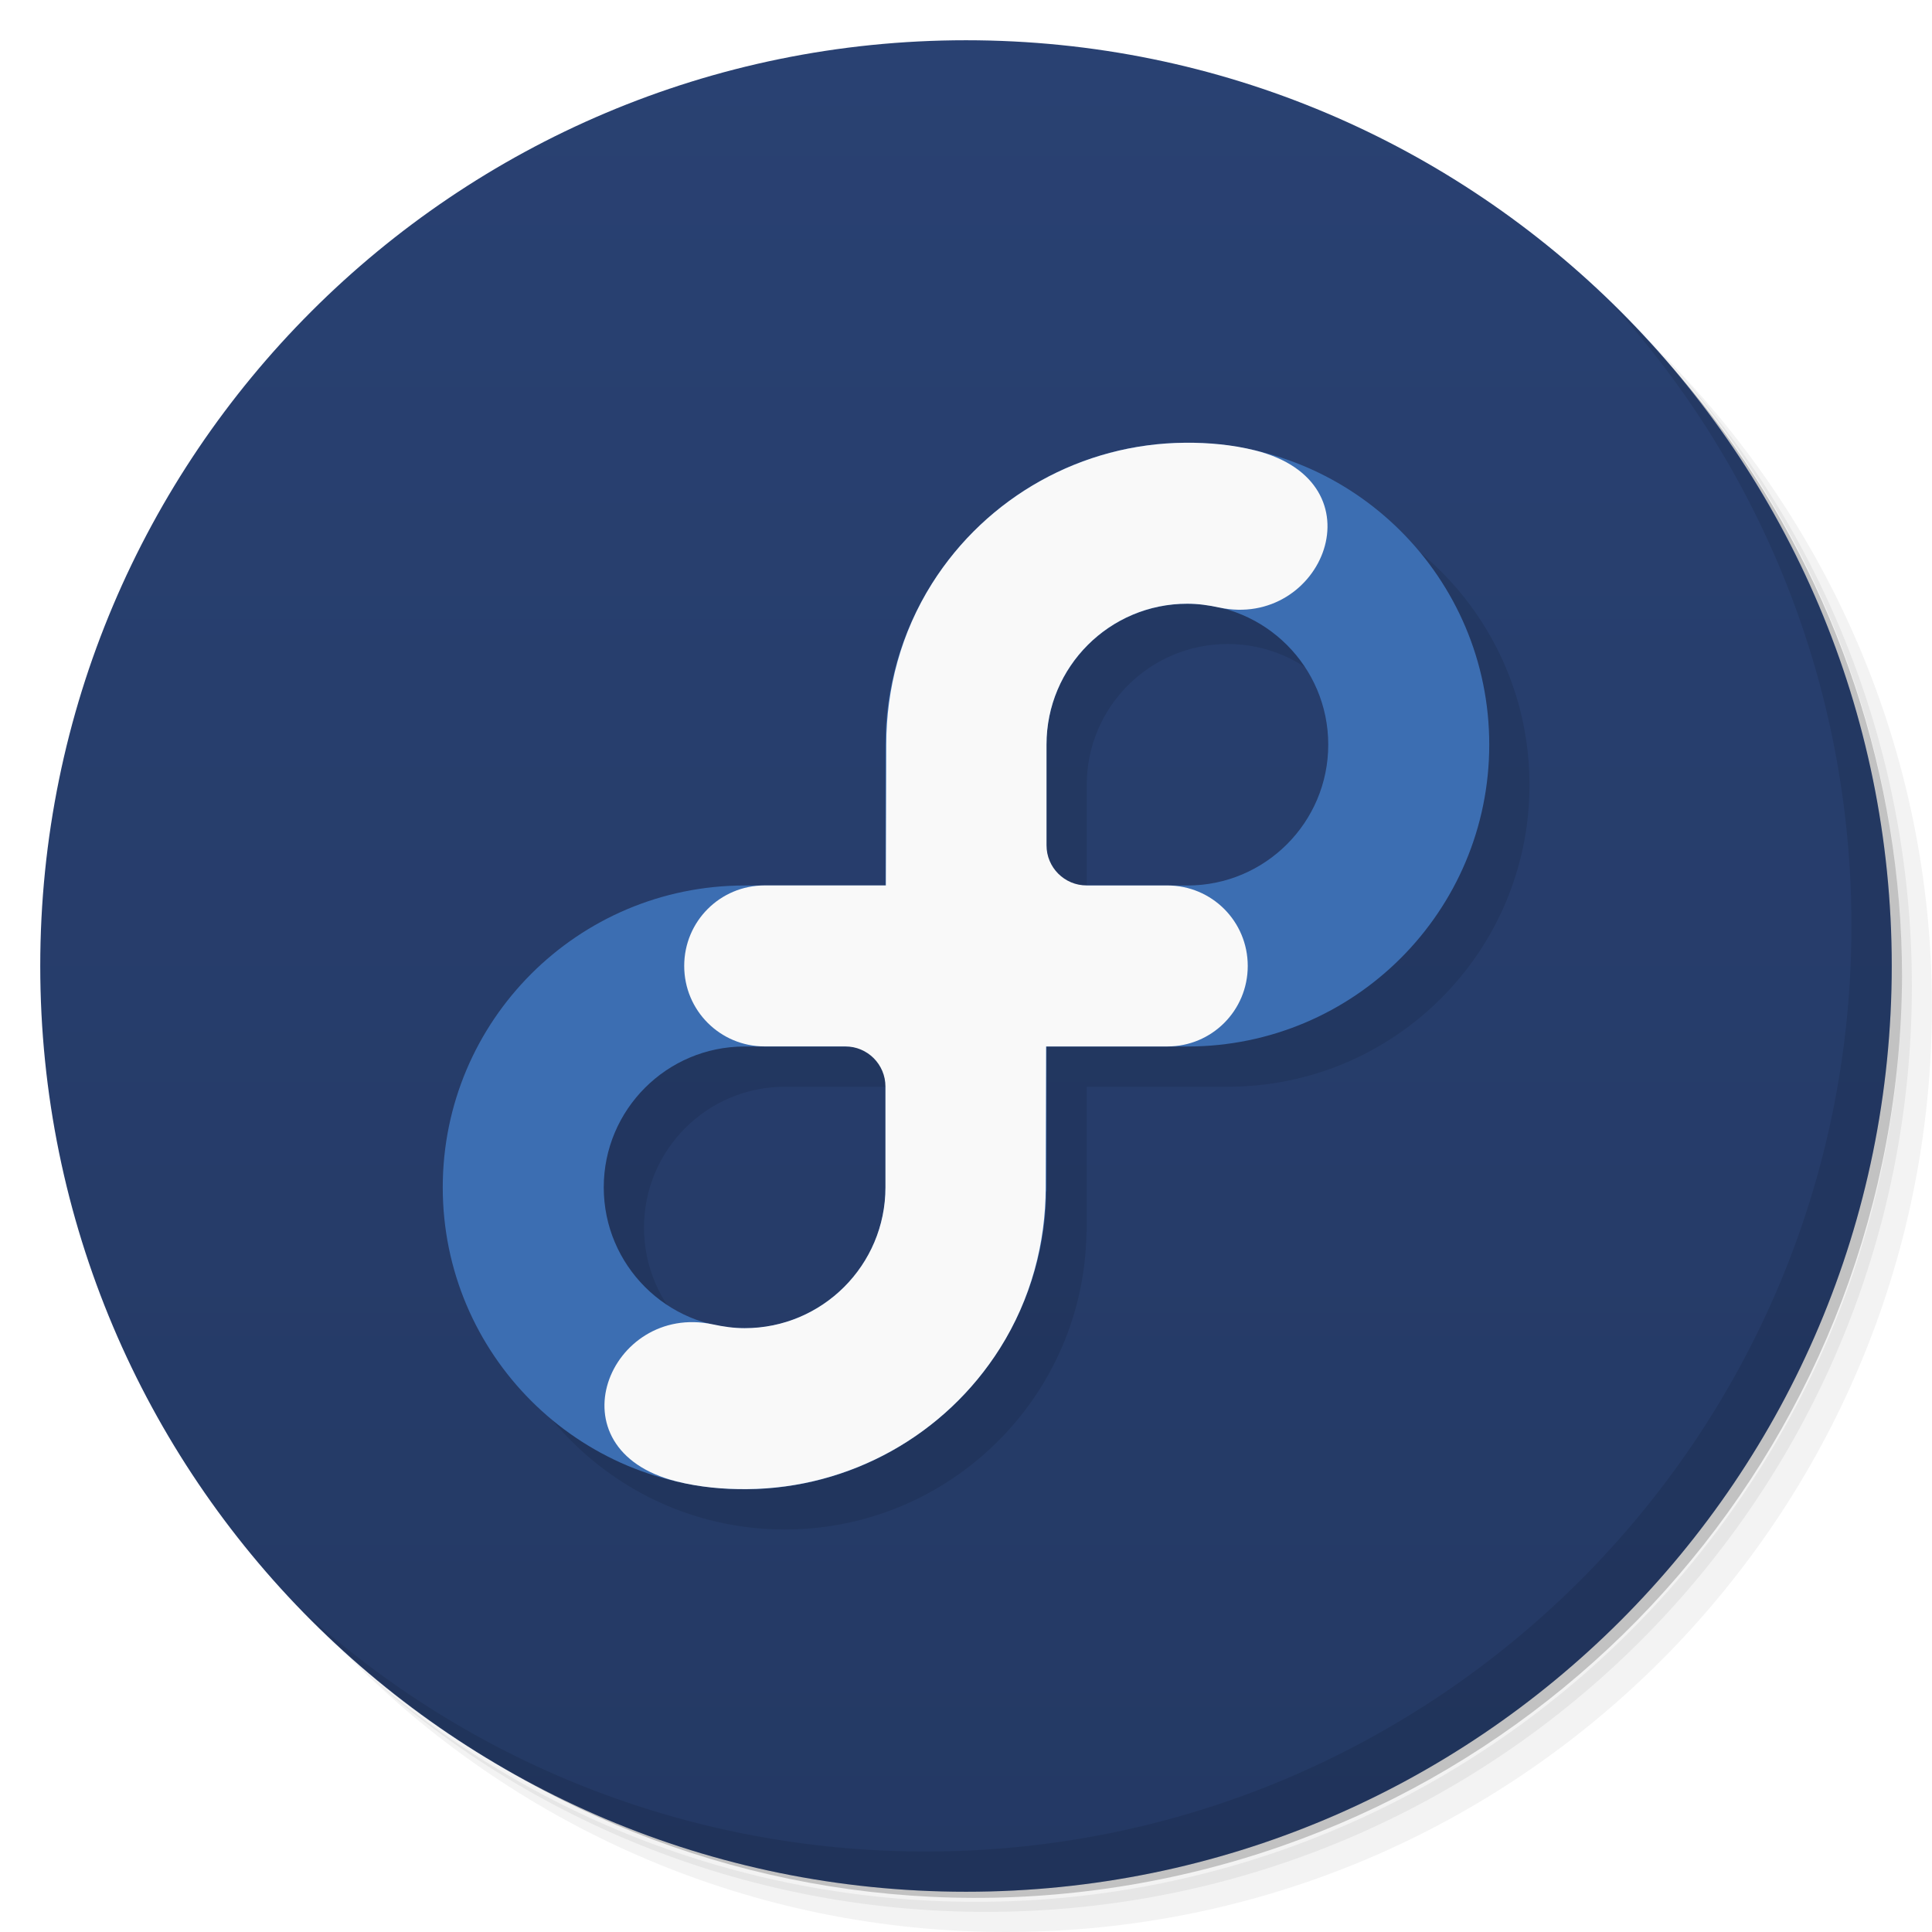
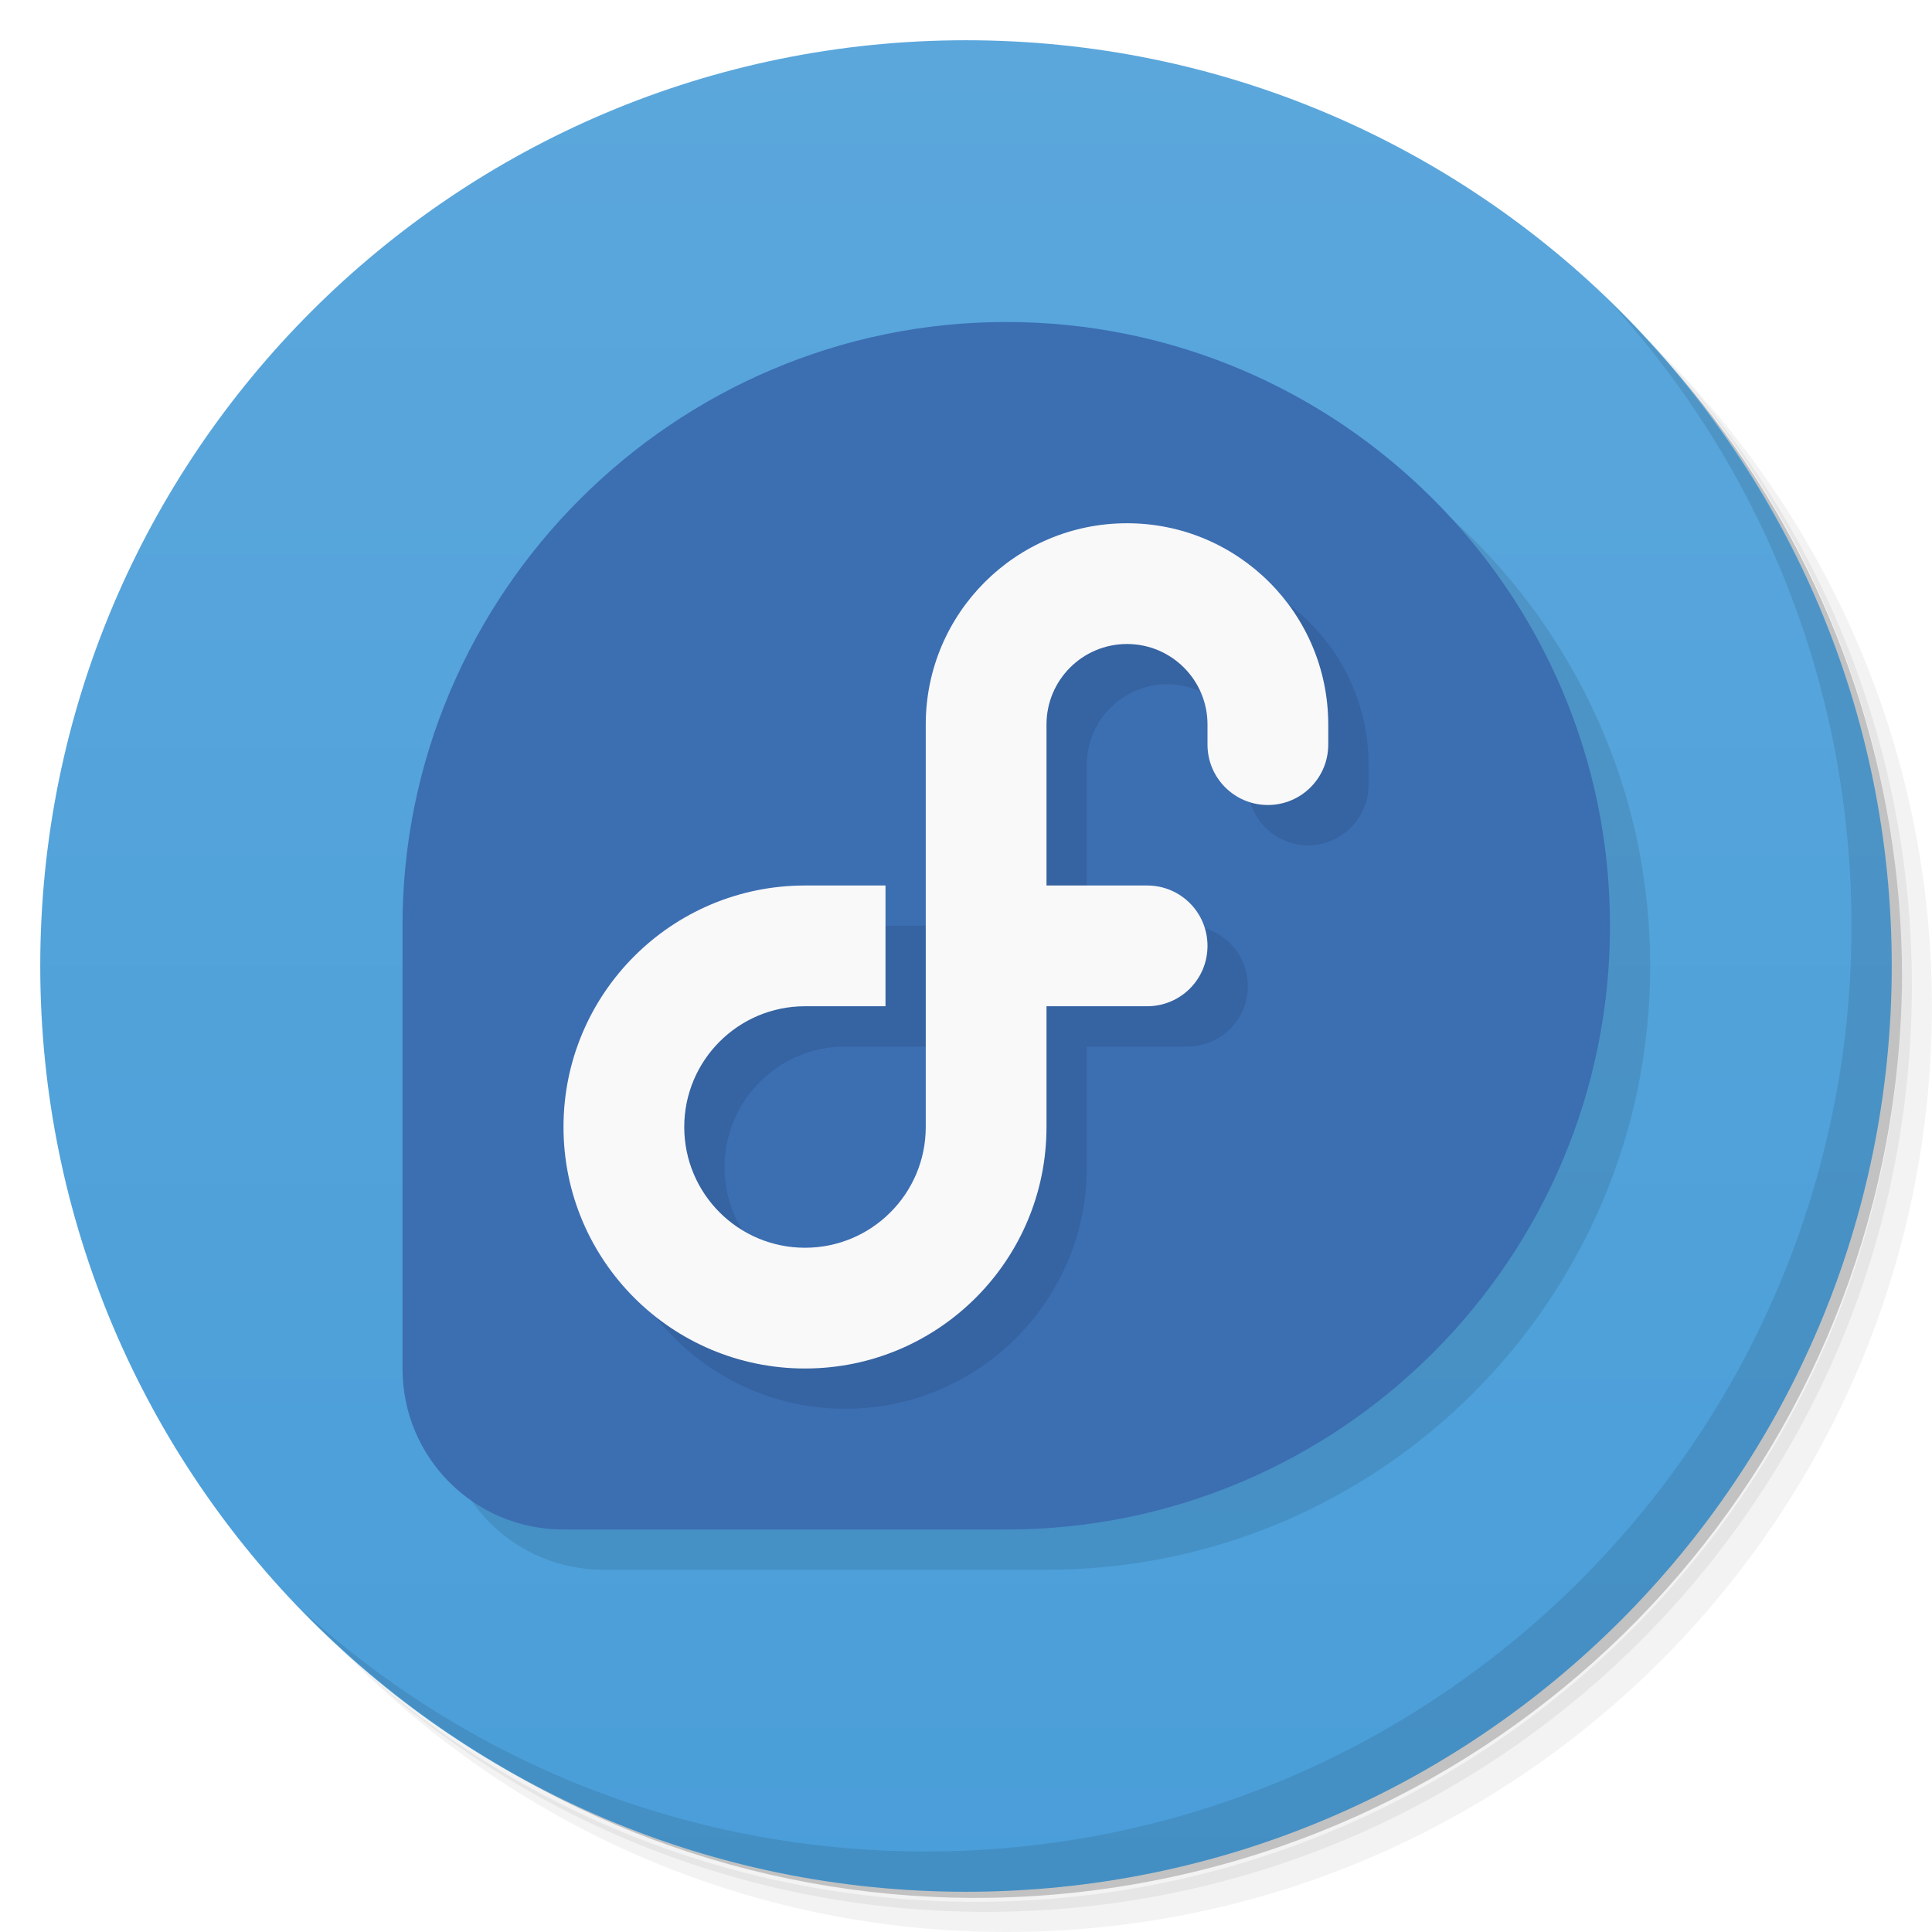
- <svg xmlns="http://www.w3.org/2000/svg" viewBox="0 0 48 48">
+ <svg xmlns="http://www.w3.org/2000/svg" version="1.1" viewBox="0 0 48 48">
  <defs>
-     <linearGradient id="linearGradient3764" x1="1" x2="47" gradientUnits="userSpaceOnUse" gradientTransform="matrix(0,-1,1,0,-1.5e-6,48)">
-       <stop style="stop-color:#243964;stop-opacity:1" />
-       <stop offset="1" style="stop-color:#294172;stop-opacity:1" />
+     <linearGradient id="bg" x2="0" y1="1" y2="47" gradientUnits="userSpaceOnUse">
+       <stop style="stop-color:#5ba7dc" offset="0" />
+       <stop style="stop-color:#4a9ed9" offset="1" />
    </linearGradient>
  </defs>
-   <g>
-     <path d="m 36.31 5 c 5.859 4.062 9.688 10.831 9.688 18.5 c 0 12.426 -10.07 22.5 -22.5 22.5 c -7.669 0 -14.438 -3.828 -18.5 -9.688 c 1.037 1.822 2.306 3.499 3.781 4.969 c 4.085 3.712 9.514 5.969 15.469 5.969 c 12.703 0 23 -10.298 23 -23 c 0 -5.954 -2.256 -11.384 -5.969 -15.469 c -1.469 -1.475 -3.147 -2.744 -4.969 -3.781 z m 4.969 3.781 c 3.854 4.113 6.219 9.637 6.219 15.719 c 0 12.703 -10.297 23 -23 23 c -6.081 0 -11.606 -2.364 -15.719 -6.219 c 4.16 4.144 9.883 6.719 16.219 6.719 c 12.703 0 23 -10.298 23 -23 c 0 -6.335 -2.575 -12.06 -6.719 -16.219 z" style="opacity:0.05" />
-     <path d="m 41.28 8.781 c 3.712 4.085 5.969 9.514 5.969 15.469 c 0 12.703 -10.297 23 -23 23 c -5.954 0 -11.384 -2.256 -15.469 -5.969 c 4.113 3.854 9.637 6.219 15.719 6.219 c 12.703 0 23 -10.298 23 -23 c 0 -6.081 -2.364 -11.606 -6.219 -15.719 z" style="opacity:0.1" />
-     <path d="m 31.25 2.375 c 8.615 3.154 14.75 11.417 14.75 21.13 c 0 12.426 -10.07 22.5 -22.5 22.5 c -9.708 0 -17.971 -6.135 -21.12 -14.75 a 23 23 0 0 0 44.875 -7 a 23 23 0 0 0 -16 -21.875 z" style="opacity:0.2" />
-   </g>
-   <g>
-     <path d="m 24 1 c 12.703 0 23 10.297 23 23 c 0 12.703 -10.297 23 -23 23 -12.703 0 -23 -10.297 -23 -23 0 -12.703 10.297 -23 23 -23 z" style="fill:url(#linearGradient3764);fill-opacity:1" />
-   </g>
-   <g>
-     <g>
-       <g transform="translate(1,1)">
-         <g style="opacity:0.1">
-      
-     </g>
-       </g>
-     </g>
-   </g>
-   <g transform="translate(-6.7970614e-5,0)">
-     <g>
-    
-   </g>
-   </g>
-   <g>
-     <path d="m 40.03 7.531 c 3.712 4.084 5.969 9.514 5.969 15.469 0 12.703 -10.297 23 -23 23 c -5.954 0 -11.384 -2.256 -15.469 -5.969 4.178 4.291 10.01 6.969 16.469 6.969 c 12.703 0 23 -10.298 23 -23 0 -6.462 -2.677 -12.291 -6.969 -16.469 z" style="opacity:0.1" />
-   </g>
-   <path d="m 30.5 12 c -4.142 0 -7.5 3.358 -7.5 7.5 0 0 0 2.048 0 3.5 l -3.5 0 c -4.142 0 -7.5 3.358 -7.5 7.5 0 4.142 3.358 7.5 7.5 7.5 4.101 -0.003 7.44 -3.299 7.494 -7.4 l 0.006 0 l 0 -0.1 0 -3.5 3.5 0 c 4.142 0 7.5 -3.358 7.5 -7.5 0 -4.142 -3.358 -7.5 -7.5 -7.5 m 0 4 c 1.933 0 3.5 1.567 3.5 3.5 0 1.933 -1.567 3.5 -3.5 3.5 l -2.5 0 c -0.554 0 -1 -0.446 -1 -1 l 0 -2.5 c 0 -1.933 1.567 -3.5 3.5 -3.5 m -11 11 2.5 0 c 0.554 0 1 0.446 1 1 l 0 2.5 a 3.5 3.5 0 0 1 -3.5 3.5 3.5 3.5 0 0 1 -3.5 -3.5 3.5 3.5 0 0 1 3.5 -3.5" style="fill:#000;opacity:0.1;fill-opacity:1;stroke:none" />
-   <path d="m 29.5 11 c -4.142 0 -7.5 3.358 -7.5 7.5 0 0 0 2.048 0 3.5 l -3.5 0 c -4.142 0 -7.5 3.358 -7.5 7.5 0 4.142 3.358 7.5 7.5 7.5 4.101 -0.003 7.44 -3.299 7.494 -7.4 l 0.006 0 l 0 -0.1 0 -3.5 3.5 0 c 4.142 0 7.5 -3.358 7.5 -7.5 0 -4.142 -3.358 -7.5 -7.5 -7.5 m 0 4 c 1.933 0 3.5 1.567 3.5 3.5 0 1.933 -1.567 3.5 -3.5 3.5 l -3.5 0 0 -3.5 c 0 -1.933 1.567 -3.5 3.5 -3.5 m -11 11 3.5 0 0 3.5 a 3.5 3.5 0 0 1 -3.5 3.5 3.5 3.5 0 0 1 -3.5 -3.5 3.5 3.5 0 0 1 3.5 -3.5" style="fill:#3c6eb2;opacity:1;fill-opacity:1;stroke:none" />
-   <path d="m 29.441 11 c -2.554 0.02 -4.922 1.338 -6.285 3.498 -0.774 1.228 -1.137 2.617 -1.137 4 l -0.01 3.5 -3.01 0 c -1.108 0 -2 0.892 -2 2 0 1.108 0.892 2 2 2 l 2 0 c 0.554 0 1 0.446 1 1 l 0 2.5 c 0 1.933 -1.567 3.501 -3.5 3.5 -0.265 0 -0.528 -0.038 -0.787 -0.094 -2.568 -0.55 -4.075 3.105 -0.9 3.902 0.57 0.143 1.159 0.196 1.746 0.191 2.554 -0.02 4.922 -1.338 6.285 -3.498 0.774 -1.228 1.137 -2.617 1.137 -4 l 0.01 -3.5 c 1 0 2.01 0 3.01 0 1.108 0 2 -0.892 2 -2 0 -1.108 -0.892 -2 -2 -2 l -2 0 c -0.554 0 -1 -0.446 -1 -1 l 0 -2.5 c 0 -1.933 1.567 -3.501 3.5 -3.5 0.265 0 0.528 0.038 0.787 0.094 2.568 0.55 4.075 -3.105 0.9 -3.902 c -0.57 -0.143 -1.159 -0.196 -1.746 -0.191" style="fill:#f9f9f9;opacity:1;fill-opacity:1;stroke:none" />
+   <path d="m36.31 5c5.859 4.062 9.688 10.831 9.688 18.5 0 12.426-10.07 22.5-22.5 22.5-7.669 0-14.438-3.828-18.5-9.688 1.037 1.822 2.306 3.499 3.781 4.969 4.085 3.712 9.514 5.969 15.469 5.969 12.703 0 23-10.298 23-23 0-5.954-2.256-11.384-5.969-15.469-1.469-1.475-3.147-2.744-4.969-3.781zm4.969 3.781c3.854 4.113 6.219 9.637 6.219 15.719 0 12.703-10.297 23-23 23-6.081 0-11.606-2.364-15.719-6.219 4.16 4.144 9.883 6.719 16.219 6.719 12.703 0 23-10.298 23-23 0-6.335-2.575-12.06-6.719-16.219z" style="opacity:.05" />
+   <path d="m41.28 8.781c3.712 4.085 5.969 9.514 5.969 15.469 0 12.703-10.297 23-23 23-5.954 0-11.384-2.256-15.469-5.969 4.113 3.854 9.637 6.219 15.719 6.219 12.703 0 23-10.298 23-23 0-6.081-2.364-11.606-6.219-15.719z" style="opacity:.1" />
+   <path d="m31.25 2.375c8.615 3.154 14.75 11.417 14.75 21.13 0 12.426-10.07 22.5-22.5 22.5-9.708 0-17.971-6.135-21.12-14.75a23 23 0 0 0 44.875-7 23 23 0 0 0-16-21.875z" style="opacity:.2" />
+   <path d="m24 1c12.703 0 23 10.297 23 23s-10.297 23-23 23-23-10.297-23-23 10.297-23 23-23z" style="fill:url(#bg)" />
+   <path d="m40.03 7.531c3.712 4.084 5.969 9.514 5.969 15.469 0 12.703-10.297 23-23 23-5.954 0-11.384-2.256-15.469-5.969 4.178 4.291 10.01 6.969 16.469 6.969 12.703 0 23-10.298 23-23 0-6.462-2.677-12.291-6.969-16.469z" style="opacity:.1" />
+   <path d="m26 9c-8.262 0-15 6.76-15 15v11c0 2.216 1.784 4 4 4h11c8.284 0 15-6.716 15-15s-6.738-15-15-15z" style="opacity:.1" />
+   <path d="m25 8c-8.262 0-15 6.76-15 15v11c0 2.216 1.784 4 4 4h11c8.284 0 15-6.716 15-15s-6.738-15-15-15z" style="fill:#3c6eb2" />
+   <path d="m29 14a5 5 0 0 0-5 5v10a3 3 0 0 1-3 3 3 3 0 0 1-3-3 3 3 0 0 1 3-3h2v-3h-2a6 6 0 0 0-6 6 6 6 0 0 0 6 6 6 6 0 0 0 6-6v-3h2.5c0.831 0 1.5-0.669 1.5-1.5s-0.669-1.5-1.5-1.5h-2.5v-4a2 2 0 0 1 2-2 2 2 0 0 1 2 2v0.5a1.5 1.5 0 0 0 1.5 1.5 1.5 1.5 0 0 0 1.5-1.5v-0.5a5 5 0 0 0-5-5z" style="opacity:.1" />
+   <path d="m28 13a5 5 0 0 0-5 5v10a3 3 0 0 1-3 3 3 3 0 0 1-3-3 3 3 0 0 1 3-3h2v-3h-2a6 6 0 0 0-6 6 6 6 0 0 0 6 6 6 6 0 0 0 6-6v-3h2.5c0.831 0 1.5-0.669 1.5-1.5s-0.669-1.5-1.5-1.5h-2.5v-4a2 2 0 0 1 2-2 2 2 0 0 1 2 2v0.5a1.5 1.5 0 0 0 1.5 1.5 1.5 1.5 0 0 0 1.5-1.5v-0.5a5 5 0 0 0-5-5z" style="fill:#f9f9f9" />
</svg>
